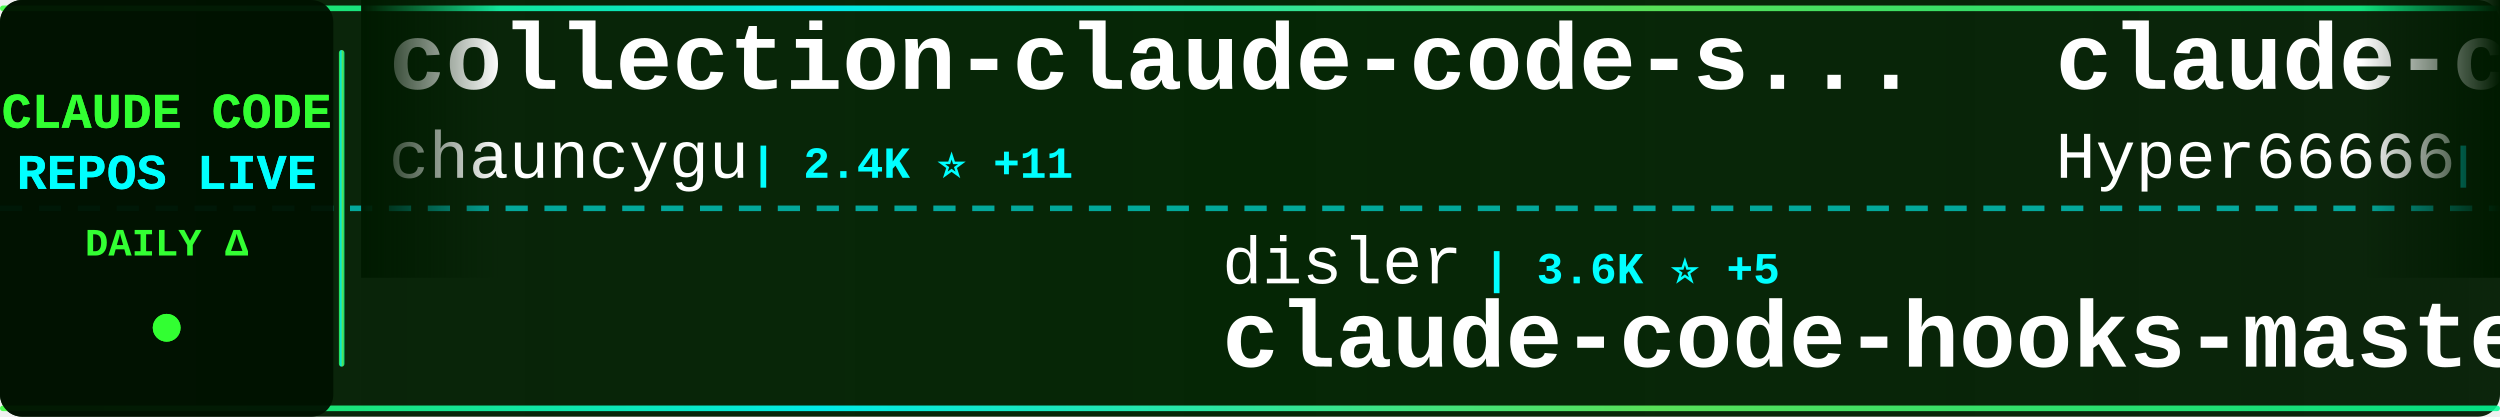
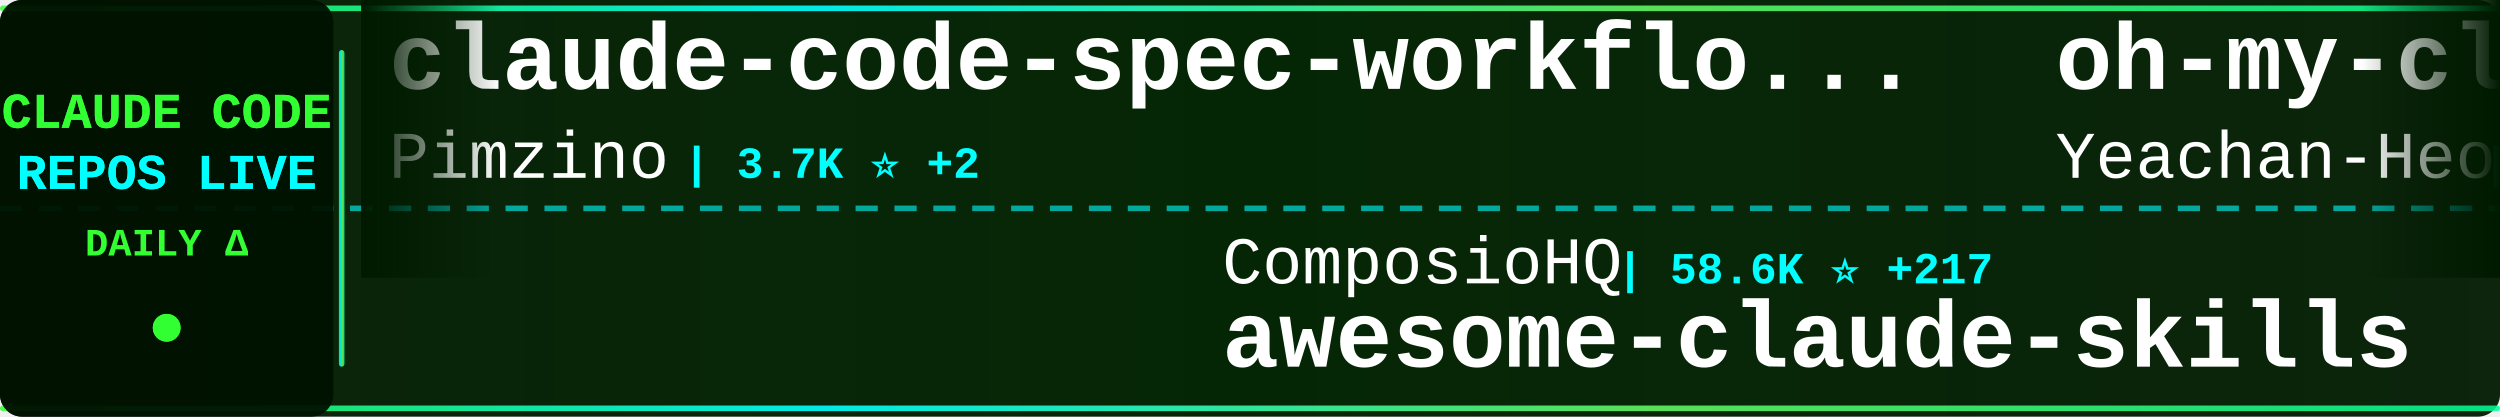
<svg xmlns="http://www.w3.org/2000/svg" width="900" height="150">
  <defs>
    <linearGradient id="tickerBg" x1="0%" y1="0%" x2="100%" y2="0%">
      <stop offset="0%" style="stop-color:#001a00;stop-opacity:0.95" />
      <stop offset="50%" style="stop-color:#002200;stop-opacity:0.98" />
      <stop offset="100%" style="stop-color:#001a00;stop-opacity:0.95" />
    </linearGradient>
    <linearGradient id="borderGrad" x1="0%" y1="0%" x2="100%" y2="0%">
      <stop offset="0%" style="stop-color:#33ff33;stop-opacity:0.85">
        <animate attributeName="stop-opacity" values="0.85;1;0.85" dur="2s" repeatCount="indefinite" />
      </stop>
      <stop offset="33%" style="stop-color:#00ffff;stop-opacity:0.9">
        <animate attributeName="stop-opacity" values="0.9;1;0.9" dur="2.2s" repeatCount="indefinite" />
      </stop>
      <stop offset="66%" style="stop-color:#66ff66;stop-opacity:0.85">
        <animate attributeName="stop-opacity" values="0.85;1;0.85" dur="1.8s" repeatCount="indefinite" />
      </stop>
      <stop offset="100%" style="stop-color:#00ff99;stop-opacity:0.85">
        <animate attributeName="stop-opacity" values="0.85;1;0.85" dur="2s" repeatCount="indefinite" />
      </stop>
    </linearGradient>
    <filter id="textGlow">
      <feGaussianBlur stdDeviation="0.1" result="coloredBlur" />
      <feMerge>
        <feMergeNode in="coloredBlur" />
        <feMergeNode in="SourceGraphic" />
      </feMerge>
    </filter>
    <filter id="metricGlow">
      <feGaussianBlur stdDeviation="0.2" result="coloredBlur" />
      <feMerge>
        <feMergeNode in="coloredBlur" />
        <feMergeNode in="SourceGraphic" />
      </feMerge>
    </filter>
    <linearGradient id="leftFade" x1="0%" y1="0%" x2="100%" y2="0%">
      <stop offset="0%" style="stop-color:#001a00;stop-opacity:1" />
      <stop offset="100%" style="stop-color:#001a00;stop-opacity:0" />
    </linearGradient>
    <linearGradient id="rightFade" x1="0%" y1="0%" x2="100%" y2="0%">
      <stop offset="0%" style="stop-color:#001a00;stop-opacity:0" />
      <stop offset="100%" style="stop-color:#001a00;stop-opacity:1" />
    </linearGradient>
  </defs>
  <rect width="900" height="150" fill="url(#tickerBg)" rx="8" />
  <rect x="0" y="2" width="900" height="2" fill="url(#borderGrad)" rx="1" />
  <rect x="0" y="146" width="900" height="2" fill="url(#borderGrad)" rx="1" />
  <line x1="0" y1="75" x2="900" y2="75" stroke="#00ffff" stroke-width="2" stroke-dasharray="8 6" opacity="0.6" />
  <rect x="0" y="0" width="120" height="150" fill="#001100" opacity="0.95" rx="8" />
  <text x="60" y="46" font-family="'Courier New', monospace" font-size="18" font-weight="bold" fill="#33ff33" text-anchor="middle" filter="url(#textGlow)">
    CLAUDE CODE
  </text>
  <text x="60" y="68" font-family="'Courier New', monospace" font-size="18" font-weight="bold" fill="#00ffff" text-anchor="middle" filter="url(#textGlow)">
    REPOS LIVE
  </text>
  <text x="60" y="92" font-family="'Courier New', monospace" font-size="14" font-weight="bold" fill="#33ff33" text-anchor="middle">
    DAILY Δ
  </text>
  <circle cx="60" cy="118" r="5" fill="#33ff33" filter="url(#metricGlow)">
    <animate attributeName="r" values="4;6;4" dur="1.5s" repeatCount="indefinite" />
    <animate attributeName="opacity" values="0.6;1;0.6" dur="1.5s" repeatCount="indefinite" />
  </circle>
  <rect x="122" y="18" width="2" height="114" fill="url(#borderGrad)" rx="1" />
  <clipPath id="tickerClip">
    <rect x="130" y="0" width="770" height="150" />
  </clipPath>
  <g clip-path="url(#tickerClip)">
    <g id="tickerItems">
      <animateTransform attributeName="transform" attributeType="XML" type="translate" from="0 0" to="-3000 0" dur="54s" repeatCount="indefinite" />
      <g transform="translate(0, 0)">
-         <text x="140" y="32" font-family="'Courier New', monospace" font-size="34" font-weight="bold" fill="#ffffff">collection-claude-code-s...</text>
-         <text x="140" y="64" font-family="'Courier New', monospace" font-size="24" font-weight="normal" fill="#ffffff" opacity="1.0">chauncygu</text>
-         <text x="270" y="64" font-family="'Courier New', monospace" font-size="16" font-weight="bold" fill="#00ffff"> | 2.4K ⭐ +11</text>
+         <text x="140" y="32" font-family="'Courier New', monospace" font-size="34" font-weight="bold" fill="#ffffff">claude-code-spec-workflo...</text>
+         <text x="140" y="64" font-family="'Courier New', monospace" font-size="24" font-weight="normal" fill="#ffffff" opacity="1.0">Pimzino</text>
+         <text x="246" y="64" font-family="'Courier New', monospace" font-size="16" font-weight="bold" fill="#00ffff"> | 3.7K ⭐ +2</text>
      </g>
      <g transform="translate(300, 0)">
-         <text x="140" y="102" font-family="'Courier New', monospace" font-size="24" font-weight="normal" fill="#ffffff" opacity="1.0">disler</text>
-         <text x="234" y="102" font-family="'Courier New', monospace" font-size="16" font-weight="bold" fill="#00ffff"> | 3.6K ⭐ +5</text>
-         <text x="140" y="132" font-family="'Courier New', monospace" font-size="34" font-weight="bold" fill="#ffffff">claude-code-hooks-master...</text>
+         <text x="140" y="102" font-family="'Courier New', monospace" font-size="24" font-weight="normal" fill="#ffffff" opacity="1.0">ComposioHQ</text>
+         <text x="282" y="102" font-family="'Courier New', monospace" font-size="16" font-weight="bold" fill="#00ffff"> | 58.6K ⭐ +217</text>
+         <text x="140" y="132" font-family="'Courier New', monospace" font-size="34" font-weight="bold" fill="#ffffff">awesome-claude-skills</text>
      </g>
      <g transform="translate(600, 0)">
+         <text x="140" y="32" font-family="'Courier New', monospace" font-size="34" font-weight="bold" fill="#ffffff">oh-my-claudecode</text>
+         <text x="140" y="64" font-family="'Courier New', monospace" font-size="24" font-weight="normal" fill="#ffffff" opacity="1.0">Yeachan-Heo</text>
+         <text x="294" y="64" font-family="'Courier New', monospace" font-size="16" font-weight="bold" fill="#00ffff"> | 32.9K ⭐ +179</text>
+       </g>
+       <g transform="translate(900, 0)">
+         <text x="140" y="102" font-family="'Courier New', monospace" font-size="24" font-weight="normal" fill="#ffffff" opacity="1.0">pedrohcgs</text>
+         <text x="270" y="102" font-family="'Courier New', monospace" font-size="16" font-weight="bold" fill="#00ffff"> | 1.1K ⭐ +9</text>
+         <text x="140" y="132" font-family="'Courier New', monospace" font-size="34" font-weight="bold" fill="#ffffff">claude-code-my-workflow</text>
+       </g>
+       <g transform="translate(1200, 0)">
+         <text x="140" y="32" font-family="'Courier New', monospace" font-size="34" font-weight="bold" fill="#ffffff">claude-code-book</text>
+         <text x="140" y="64" font-family="'Courier New', monospace" font-size="24" font-weight="normal" fill="#ffffff" opacity="1.0">lintsinghua</text>
+         <text x="294" y="64" font-family="'Courier New', monospace" font-size="16" font-weight="bold" fill="#00ffff"> | 3.1K ⭐ +21</text>
+       </g>
+       <g transform="translate(1500, 0)">
+         <text x="140" y="102" font-family="'Courier New', monospace" font-size="24" font-weight="normal" fill="#ffffff" opacity="1.0">alirezarezvani</text>
+         <text x="330" y="102" font-family="'Courier New', monospace" font-size="16" font-weight="bold" fill="#00ffff"> | 14.0K ⭐ +111</text>
+         <text x="140" y="132" font-family="'Courier New', monospace" font-size="34" font-weight="bold" fill="#ffffff">claude-skills</text>
+       </g>
+       <g transform="translate(1800, 0)">
        <text x="140" y="32" font-family="'Courier New', monospace" font-size="34" font-weight="bold" fill="#ffffff">claude-code-sourcemap</text>
        <text x="140" y="64" font-family="'Courier New', monospace" font-size="24" font-weight="normal" fill="#ffffff" opacity="1.0">Hyper66666</text>
        <text x="282" y="64" font-family="'Courier New', monospace" font-size="16" font-weight="bold" fill="#00ffff"> | 213 ⭐</text>
      </g>
-       <g transform="translate(900, 0)">
-         <text x="140" y="102" font-family="'Courier New', monospace" font-size="24" font-weight="normal" fill="#ffffff" opacity="1.0">liuup</text>
-         <text x="222" y="102" font-family="'Courier New', monospace" font-size="16" font-weight="bold" fill="#00ffff"> | 2.3K ⭐ +39</text>
-         <text x="140" y="132" font-family="'Courier New', monospace" font-size="34" font-weight="bold" fill="#ffffff">claude-code-analysis</text>
-       </g>
-       <g transform="translate(1200, 0)">
-         <text x="140" y="32" font-family="'Courier New', monospace" font-size="34" font-weight="bold" fill="#ffffff">free-claude-code</text>
-         <text x="140" y="64" font-family="'Courier New', monospace" font-size="24" font-weight="normal" fill="#ffffff" opacity="1.0">Alishahryar1</text>
-         <text x="306" y="64" font-family="'Courier New', monospace" font-size="16" font-weight="bold" fill="#00ffff"> | 22.3K ⭐ +382</text>
-       </g>
-       <g transform="translate(1500, 0)">
-         <text x="140" y="102" font-family="'Courier New', monospace" font-size="24" font-weight="normal" fill="#ffffff" opacity="1.0">diet103</text>
-         <text x="246" y="102" font-family="'Courier New', monospace" font-size="16" font-weight="bold" fill="#00ffff"> | 9.6K ⭐ +6</text>
-         <text x="140" y="132" font-family="'Courier New', monospace" font-size="34" font-weight="bold" fill="#ffffff">claude-code-infrastructu...</text>
-       </g>
-       <g transform="translate(1800, 0)">
-         <text x="140" y="32" font-family="'Courier New', monospace" font-size="34" font-weight="bold" fill="#ffffff">awesome-claude-code-tool...</text>
-         <text x="140" y="64" font-family="'Courier New', monospace" font-size="24" font-weight="normal" fill="#ffffff" opacity="1.0">rohitg00</text>
-         <text x="258" y="64" font-family="'Courier New', monospace" font-size="16" font-weight="bold" fill="#00ffff"> | 1.6K ⭐ +7</text>
-       </g>
      <g transform="translate(2100, 0)">
-         <text x="140" y="102" font-family="'Courier New', monospace" font-size="24" font-weight="normal" fill="#ffffff" opacity="1.0">anthropics</text>
-         <text x="282" y="102" font-family="'Courier New', monospace" font-size="16" font-weight="bold" fill="#00ffff"> | 7.5K ⭐ +24</text>
-         <text x="140" y="132" font-family="'Courier New', monospace" font-size="34" font-weight="bold" fill="#ffffff">claude-code-action</text>
+         <text x="140" y="102" font-family="'Courier New', monospace" font-size="24" font-weight="normal" fill="#ffffff" opacity="1.0">777genius</text>
+         <text x="270" y="102" font-family="'Courier New', monospace" font-size="16" font-weight="bold" fill="#00ffff"> | 908 ⭐ +1</text>
+         <text x="140" y="132" font-family="'Courier New', monospace" font-size="34" font-weight="bold" fill="#ffffff">claude-code-source-code</text>
      </g>
      <g transform="translate(2400, 0)">
-         <text x="140" y="32" font-family="'Courier New', monospace" font-size="34" font-weight="bold" fill="#ffffff">claude_code_src</text>
-         <text x="140" y="64" font-family="'Courier New', monospace" font-size="24" font-weight="normal" fill="#ffffff" opacity="1.0">ponponon</text>
-         <text x="258" y="64" font-family="'Courier New', monospace" font-size="16" font-weight="bold" fill="#00ffff"> | 2.2K ⭐ +1</text>
+         <text x="140" y="32" font-family="'Courier New', monospace" font-size="34" font-weight="bold" fill="#ffffff">claude-code</text>
+         <text x="140" y="64" font-family="'Courier New', monospace" font-size="24" font-weight="normal" fill="#ffffff" opacity="1.0">tanbiralam</text>
+         <text x="282" y="64" font-family="'Courier New', monospace" font-size="16" font-weight="bold" fill="#00ffff"> | 1.6K ⭐ +9</text>
      </g>
      <g transform="translate(2700, 0)">
-         <text x="140" y="102" font-family="'Courier New', monospace" font-size="24" font-weight="normal" fill="#ffffff" opacity="1.0">kodu-ai</text>
-         <text x="246" y="102" font-family="'Courier New', monospace" font-size="16" font-weight="bold" fill="#00ffff"> | 5.3K ⭐ +1</text>
-         <text x="140" y="132" font-family="'Courier New', monospace" font-size="34" font-weight="bold" fill="#ffffff">claude-coder</text>
+         <text x="140" y="102" font-family="'Courier New', monospace" font-size="24" font-weight="normal" fill="#ffffff" opacity="1.0">frankbria</text>
+         <text x="270" y="102" font-family="'Courier New', monospace" font-size="16" font-weight="bold" fill="#00ffff"> | 9.0K ⭐ +15</text>
+         <text x="140" y="132" font-family="'Courier New', monospace" font-size="34" font-weight="bold" fill="#ffffff">ralph-claude-code</text>
      </g>
      <g transform="translate(3000, 0)">
-         <text x="140" y="32" font-family="'Courier New', monospace" font-size="34" font-weight="bold" fill="#ffffff">collection-claude-code-s...</text>
-         <text x="140" y="64" font-family="'Courier New', monospace" font-size="24" font-weight="normal" fill="#ffffff" opacity="1.0">chauncygu</text>
-         <text x="270" y="64" font-family="'Courier New', monospace" font-size="16" font-weight="bold" fill="#00ffff"> | 2.4K ⭐ +11</text>
+         <text x="140" y="32" font-family="'Courier New', monospace" font-size="34" font-weight="bold" fill="#ffffff">claude-code-spec-workflo...</text>
+         <text x="140" y="64" font-family="'Courier New', monospace" font-size="24" font-weight="normal" fill="#ffffff" opacity="1.0">Pimzino</text>
+         <text x="246" y="64" font-family="'Courier New', monospace" font-size="16" font-weight="bold" fill="#00ffff"> | 3.7K ⭐ +2</text>
      </g>
      <g transform="translate(3300, 0)">
-         <text x="140" y="102" font-family="'Courier New', monospace" font-size="24" font-weight="normal" fill="#ffffff" opacity="1.0">disler</text>
-         <text x="234" y="102" font-family="'Courier New', monospace" font-size="16" font-weight="bold" fill="#00ffff"> | 3.6K ⭐ +5</text>
-         <text x="140" y="132" font-family="'Courier New', monospace" font-size="34" font-weight="bold" fill="#ffffff">claude-code-hooks-master...</text>
+         <text x="140" y="102" font-family="'Courier New', monospace" font-size="24" font-weight="normal" fill="#ffffff" opacity="1.0">ComposioHQ</text>
+         <text x="282" y="102" font-family="'Courier New', monospace" font-size="16" font-weight="bold" fill="#00ffff"> | 58.6K ⭐ +217</text>
+         <text x="140" y="132" font-family="'Courier New', monospace" font-size="34" font-weight="bold" fill="#ffffff">awesome-claude-skills</text>
      </g>
      <g transform="translate(3600, 0)">
-         <text x="140" y="32" font-family="'Courier New', monospace" font-size="34" font-weight="bold" fill="#ffffff">claude-code-sourcemap</text>
-         <text x="140" y="64" font-family="'Courier New', monospace" font-size="24" font-weight="normal" fill="#ffffff" opacity="1.0">Hyper66666</text>
-         <text x="282" y="64" font-family="'Courier New', monospace" font-size="16" font-weight="bold" fill="#00ffff"> | 213 ⭐</text>
+         <text x="140" y="32" font-family="'Courier New', monospace" font-size="34" font-weight="bold" fill="#ffffff">oh-my-claudecode</text>
+         <text x="140" y="64" font-family="'Courier New', monospace" font-size="24" font-weight="normal" fill="#ffffff" opacity="1.0">Yeachan-Heo</text>
+         <text x="294" y="64" font-family="'Courier New', monospace" font-size="16" font-weight="bold" fill="#00ffff"> | 32.9K ⭐ +179</text>
      </g>
      <g transform="translate(3900, 0)">
-         <text x="140" y="102" font-family="'Courier New', monospace" font-size="24" font-weight="normal" fill="#ffffff" opacity="1.0">liuup</text>
-         <text x="222" y="102" font-family="'Courier New', monospace" font-size="16" font-weight="bold" fill="#00ffff"> | 2.3K ⭐ +39</text>
-         <text x="140" y="132" font-family="'Courier New', monospace" font-size="34" font-weight="bold" fill="#ffffff">claude-code-analysis</text>
+         <text x="140" y="102" font-family="'Courier New', monospace" font-size="24" font-weight="normal" fill="#ffffff" opacity="1.0">pedrohcgs</text>
+         <text x="270" y="102" font-family="'Courier New', monospace" font-size="16" font-weight="bold" fill="#00ffff"> | 1.1K ⭐ +9</text>
+         <text x="140" y="132" font-family="'Courier New', monospace" font-size="34" font-weight="bold" fill="#ffffff">claude-code-my-workflow</text>
      </g>
    </g>
  </g>
  <rect x="130" y="0" width="50" height="100" fill="url(#leftFade)" />
  <rect x="850" y="0" width="50" height="100" fill="url(#rightFade)" />
</svg>
